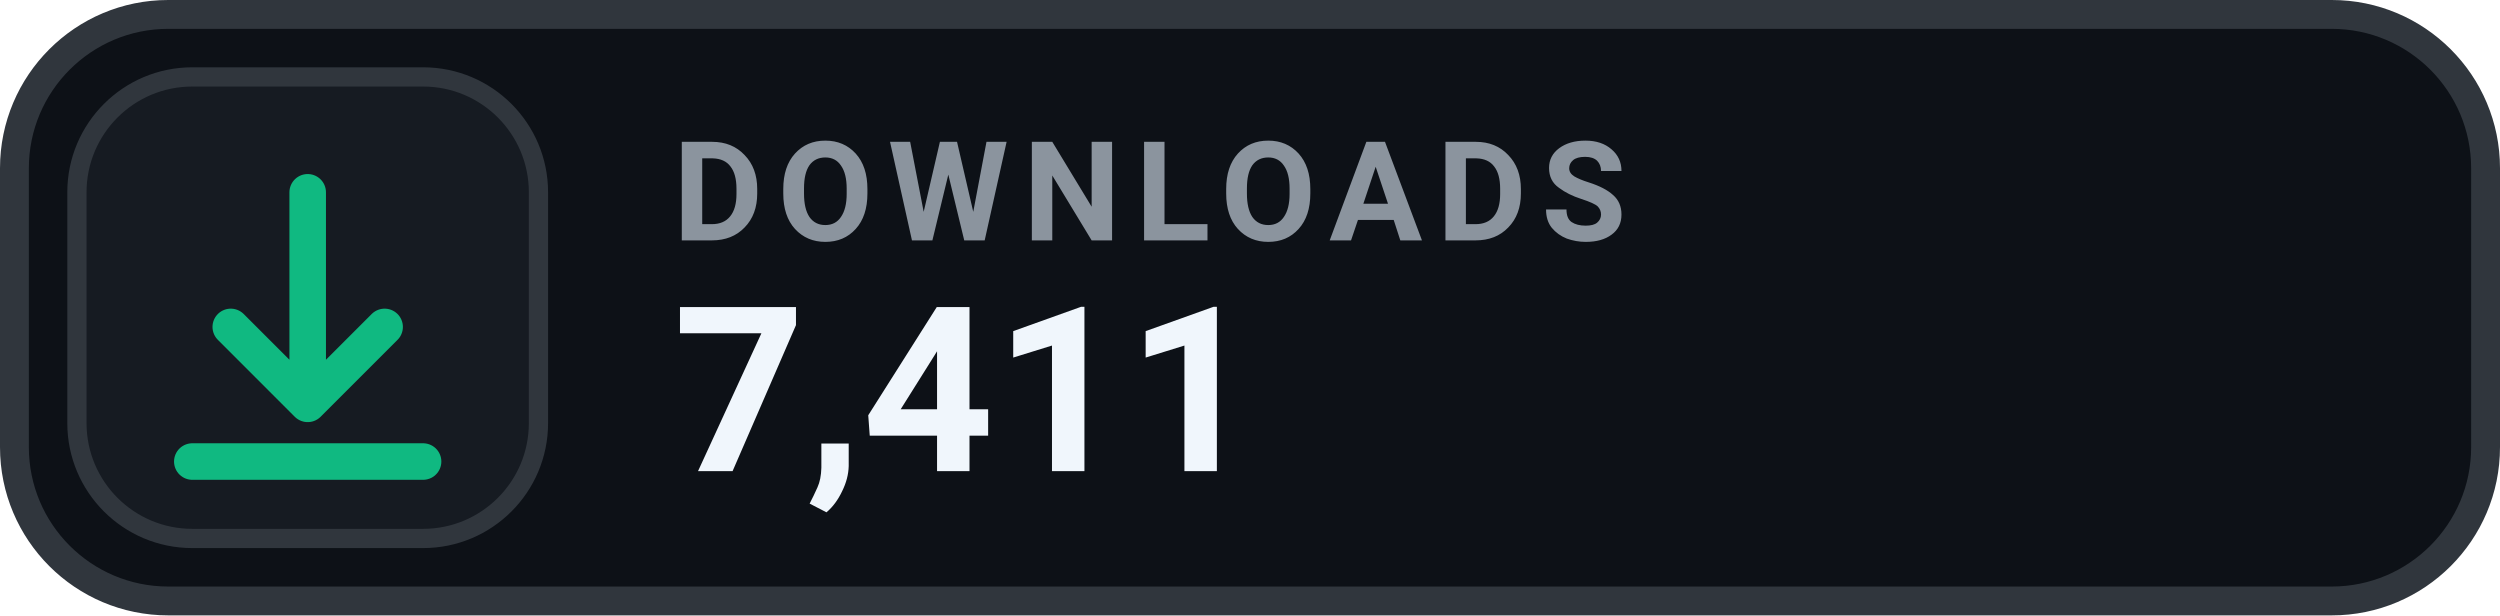
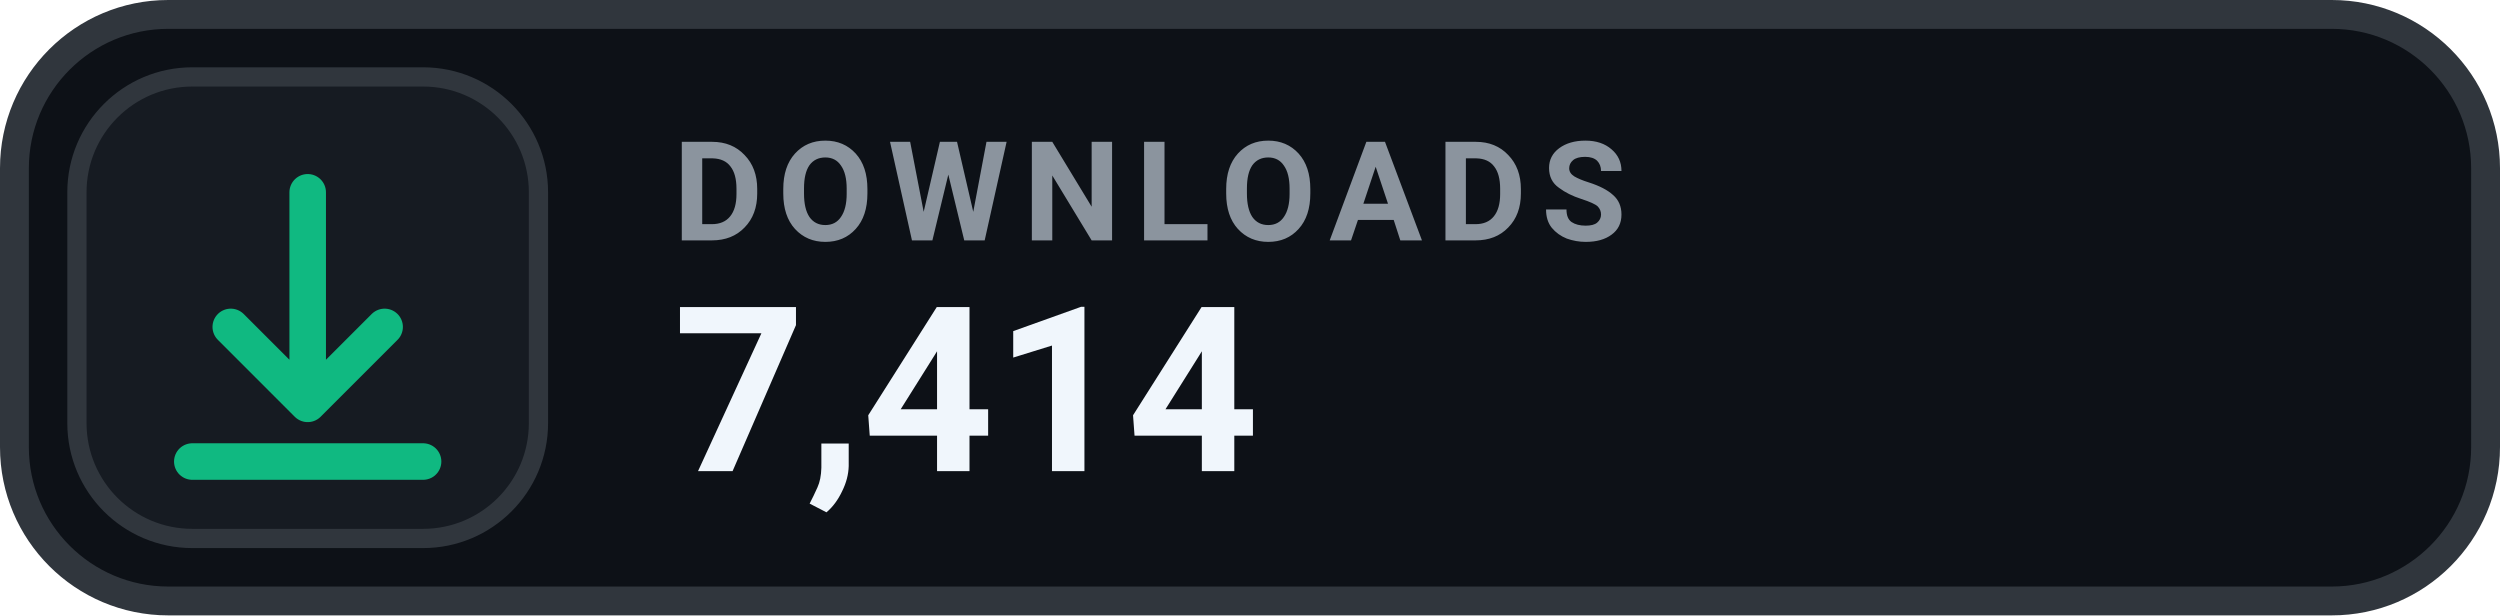
- <svg xmlns="http://www.w3.org/2000/svg" width="130" height="32" viewBox="0 0 130 32" role="img" aria-label="DOWNLOADS 7,411">
+ <svg xmlns="http://www.w3.org/2000/svg" width="130" height="32" viewBox="0 0 130 32" role="img" aria-label="DOWNLOADS 7,414">
  <rect x=".75" y=".75" width="128.5" height="30.5" rx="8" fill="#0D1117" stroke="#30363D" stroke-width="1.5" />
  <rect x="4" y="4" width="24" height="24" rx="6" fill="#161B22" stroke="#30363D" stroke-width="1" />
  <g transform="translate(16 16)" style="color:#10B981;">
    <path d="M0 -6 v11 m0 0 l4 -4 m-4 4 l-4 -4 M-6 8 h12" fill="none" stroke="currentColor" stroke-width="1.9" stroke-linecap="round" stroke-linejoin="round" />
  </g>
  <text x="35" y="12.5" fill="#8B949E" font-family="-apple-system,BlinkMacSystemFont,'Segoe UI',Roboto,Helvetica,Arial,sans-serif" font-size="7.2" font-weight="700" letter-spacing=".75">DOWNLOADS</text>
-   <text x="35" y="24.5" fill="#F0F6FC" font-family="-apple-system,BlinkMacSystemFont,'Segoe UI',Roboto,Helvetica,Arial,sans-serif" font-size="12" font-weight="700">7,411</text>
+   <text x="35" y="24.5" fill="#F0F6FC" font-family="-apple-system,BlinkMacSystemFont,'Segoe UI',Roboto,Helvetica,Arial,sans-serif" font-size="12" font-weight="700">7,414</text>
</svg>
